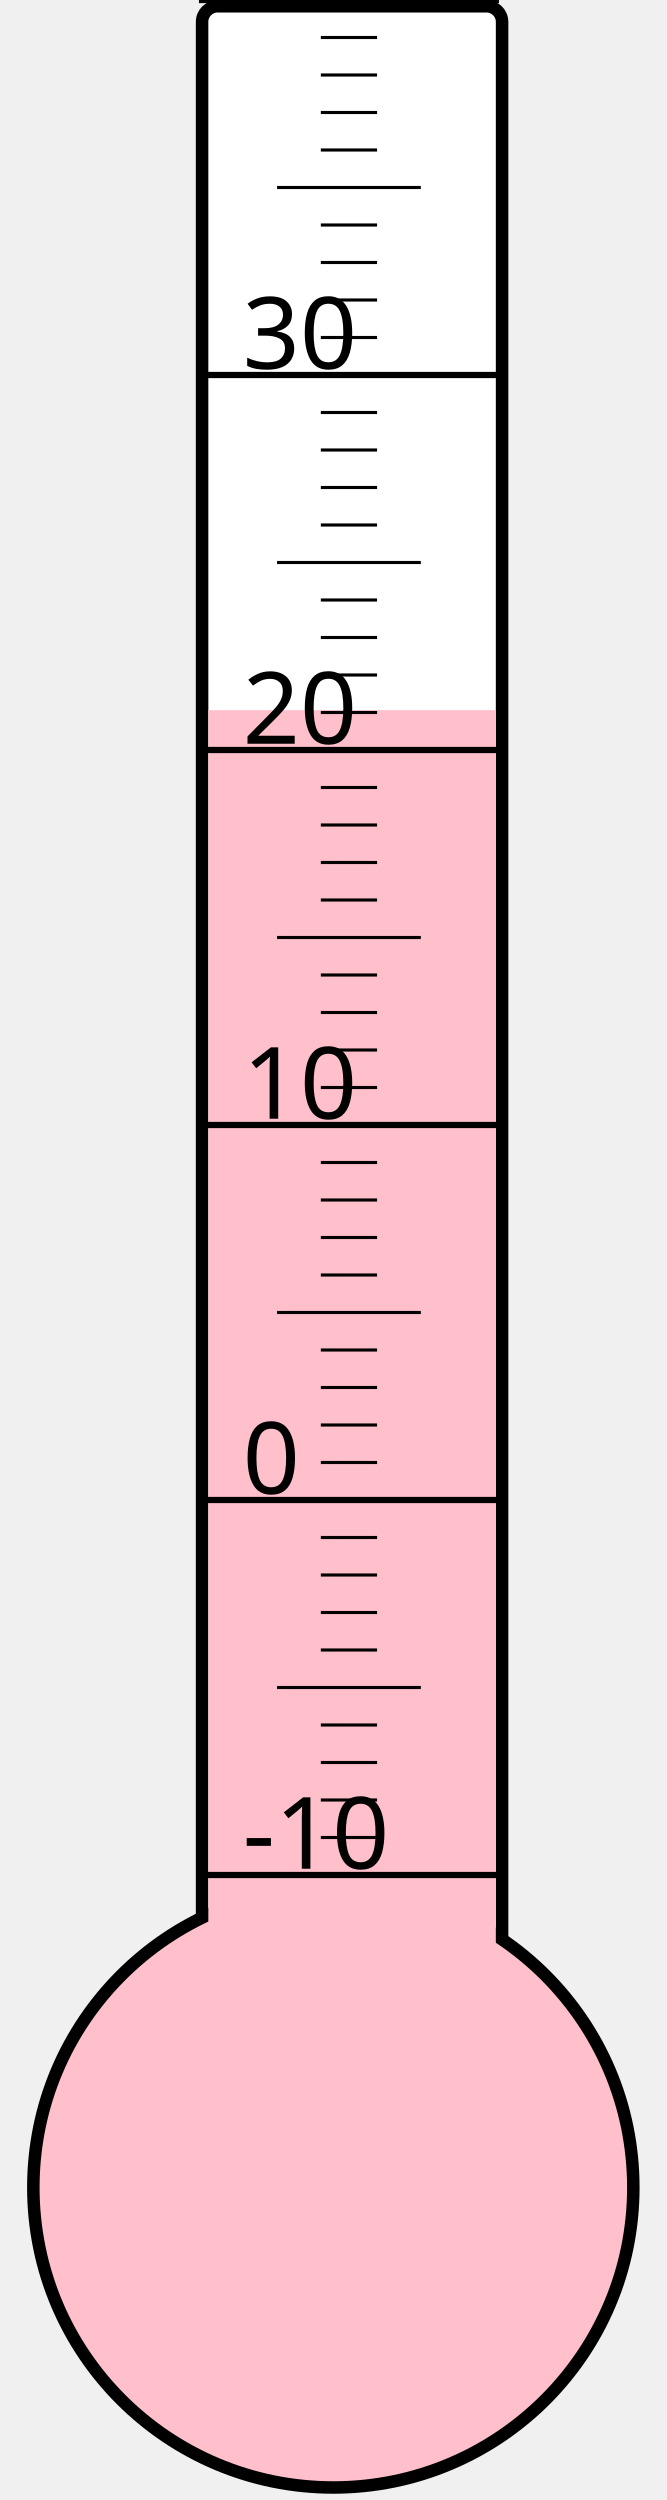
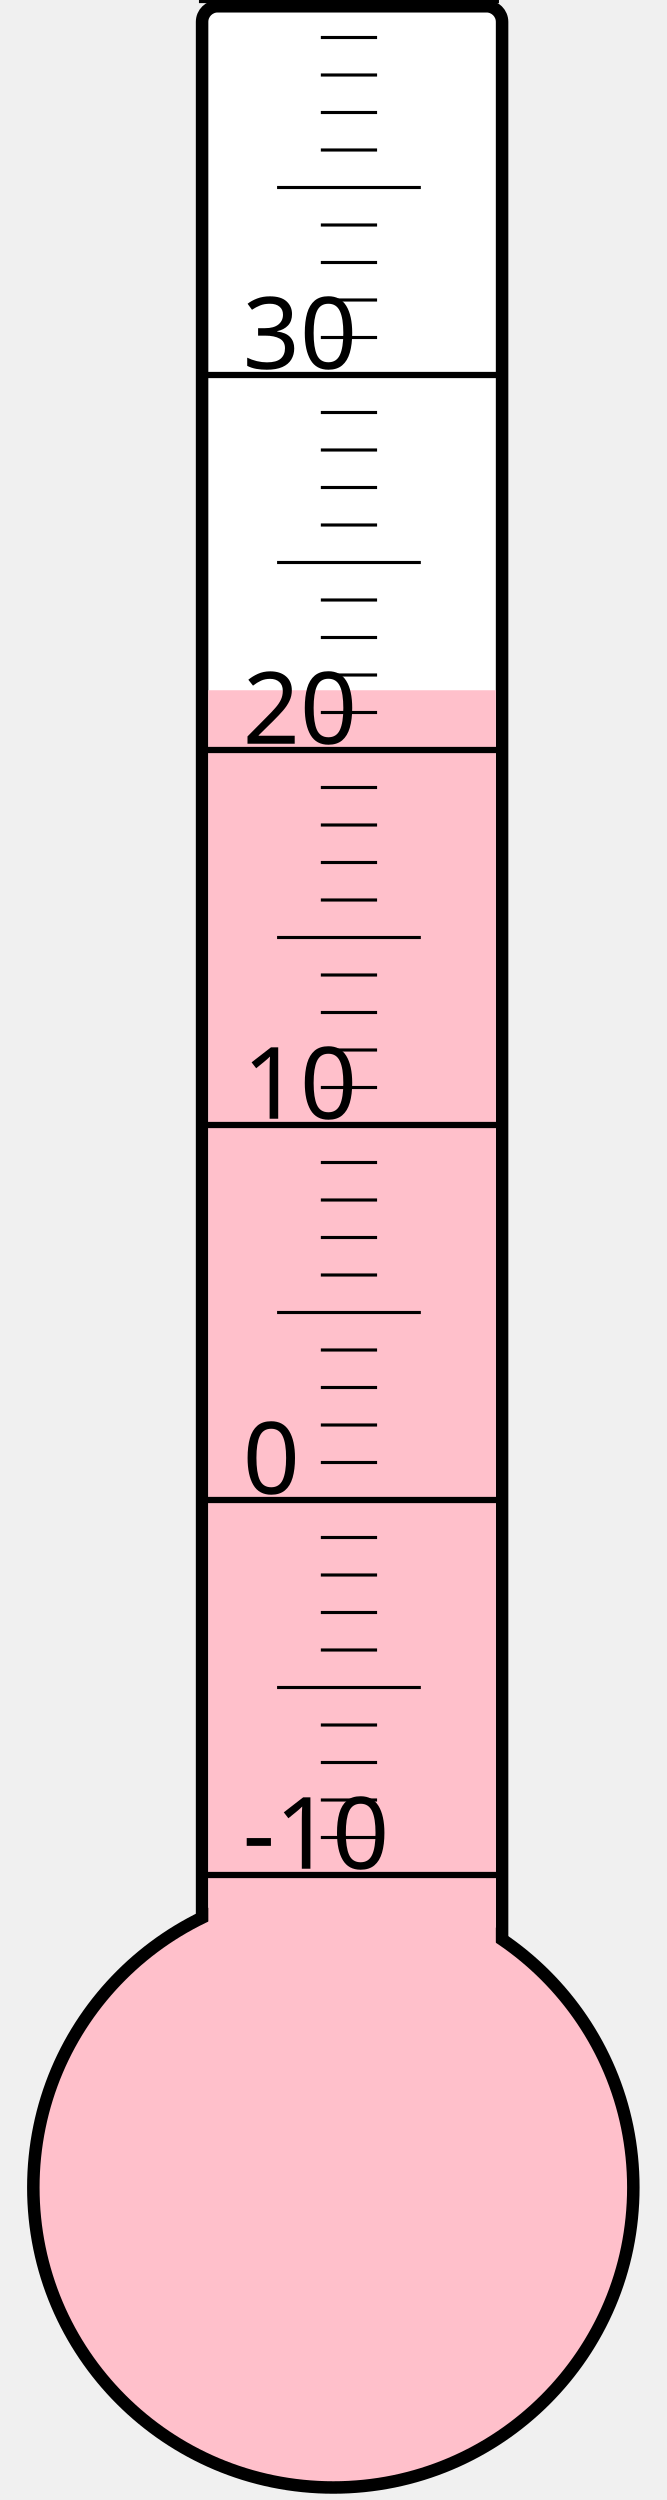
<svg xmlns="http://www.w3.org/2000/svg" width="40px" height="150px" viewBox="0 0 200 800">
  <rect width="200" height="800" x="0" y="0" style="fill: #ffffeb; fill-opacity: 0;" />
  <rect width="96" height="680" x="58" y="2" rx="5" ry="5" style="fill: white; fill-opacity: 1; stroke: black; stroke-width: 4;" />
  <circle cx="100" cy="700" r="96" style="fill: pink; stroke: black; stroke-width: 4;" />
-   <rect width="92" height="472.75" x="60" y="227.25" style="fill: pink; fill-opacity: 1; stroke-width: 0;" />
+   <rect width="92" height="479.125" x="60" y="220.875" style="fill: pink; fill-opacity: 1; stroke-width: 0;" />
  <text x="71" y="598" style="font-family: sans-serif; font-size: 24pt;">-10</text>
  <text x="71" y="478" style="font-family: sans-serif; font-size: 24pt;">0</text>
  <text x="71" y="358" style="font-family: sans-serif; font-size: 24pt;">10</text>
  <text x="71" y="238" style="font-family: sans-serif; font-size: 24pt;">20</text>
  <text x="71" y="118" style="font-family: sans-serif; font-size: 24pt;">30</text>
  <g style="stroke: black;">
    <line x1="57" y1="600" x2="153" y2="600" style="stroke-width: 2;" />
    <line x1="96" y1="588" x2="114" y2="588" style="stroke-width: 1;" />
    <line x1="96" y1="576" x2="114" y2="576" style="stroke-width: 1;" />
    <line x1="96" y1="564" x2="114" y2="564" style="stroke-width: 1;" />
    <line x1="96" y1="552" x2="114" y2="552" style="stroke-width: 1;" />
    <line x1="82" y1="540" x2="128" y2="540" style="stroke-width: 1;" />
    <line x1="96" y1="528" x2="114" y2="528" style="stroke-width: 1;" />
    <line x1="96" y1="516" x2="114" y2="516" style="stroke-width: 1;" />
    <line x1="96" y1="504" x2="114" y2="504" style="stroke-width: 1;" />
    <line x1="96" y1="492" x2="114" y2="492" style="stroke-width: 1;" />
    <line x1="57" y1="480" x2="153" y2="480" style="stroke-width: 2;" />
    <line x1="96" y1="468" x2="114" y2="468" style="stroke-width: 1;" />
    <line x1="96" y1="456" x2="114" y2="456" style="stroke-width: 1;" />
    <line x1="96" y1="444" x2="114" y2="444" style="stroke-width: 1;" />
    <line x1="96" y1="432" x2="114" y2="432" style="stroke-width: 1;" />
    <line x1="82" y1="420" x2="128" y2="420" style="stroke-width: 1;" />
    <line x1="96" y1="408" x2="114" y2="408" style="stroke-width: 1;" />
    <line x1="96" y1="396" x2="114" y2="396" style="stroke-width: 1;" />
    <line x1="96" y1="384" x2="114" y2="384" style="stroke-width: 1;" />
    <line x1="96" y1="372" x2="114" y2="372" style="stroke-width: 1;" />
    <line x1="57" y1="360" x2="153" y2="360" style="stroke-width: 2;" />
    <line x1="96" y1="348" x2="114" y2="348" style="stroke-width: 1;" />
    <line x1="96" y1="336" x2="114" y2="336" style="stroke-width: 1;" />
    <line x1="96" y1="324" x2="114" y2="324" style="stroke-width: 1;" />
    <line x1="96" y1="312" x2="114" y2="312" style="stroke-width: 1;" />
    <line x1="82" y1="300" x2="128" y2="300" style="stroke-width: 1;" />
    <line x1="96" y1="288" x2="114" y2="288" style="stroke-width: 1;" />
    <line x1="96" y1="276" x2="114" y2="276" style="stroke-width: 1;" />
    <line x1="96" y1="264" x2="114" y2="264" style="stroke-width: 1;" />
    <line x1="96" y1="252" x2="114" y2="252" style="stroke-width: 1;" />
    <line x1="57" y1="240" x2="153" y2="240" style="stroke-width: 2;" />
    <line x1="96" y1="228" x2="114" y2="228" style="stroke-width: 1;" />
    <line x1="96" y1="216" x2="114" y2="216" style="stroke-width: 1;" />
    <line x1="96" y1="204" x2="114" y2="204" style="stroke-width: 1;" />
    <line x1="96" y1="192" x2="114" y2="192" style="stroke-width: 1;" />
    <line x1="82" y1="180" x2="128" y2="180" style="stroke-width: 1;" />
    <line x1="96" y1="168" x2="114" y2="168" style="stroke-width: 1;" />
    <line x1="96" y1="156" x2="114" y2="156" style="stroke-width: 1;" />
    <line x1="96" y1="144" x2="114" y2="144" style="stroke-width: 1;" />
    <line x1="96" y1="132" x2="114" y2="132" style="stroke-width: 1;" />
    <line x1="57" y1="120" x2="153" y2="120" style="stroke-width: 2;" />
    <line x1="96" y1="108" x2="114" y2="108" style="stroke-width: 1;" />
    <line x1="96" y1="96" x2="114" y2="96" style="stroke-width: 1;" />
    <line x1="96" y1="84" x2="114" y2="84" style="stroke-width: 1;" />
    <line x1="96" y1="72" x2="114" y2="72" style="stroke-width: 1;" />
    <line x1="82" y1="60" x2="128" y2="60" style="stroke-width: 1;" />
    <line x1="96" y1="48" x2="114" y2="48" style="stroke-width: 1;" />
    <line x1="96" y1="36" x2="114" y2="36" style="stroke-width: 1;" />
    <line x1="96" y1="24" x2="114" y2="24" style="stroke-width: 1;" />
    <line x1="96" y1="12" x2="114" y2="12" style="stroke-width: 1;" />
    <line x1="57" y1="0" x2="153" y2="0" style="stroke-width: 2;" />
  </g>
</svg>
